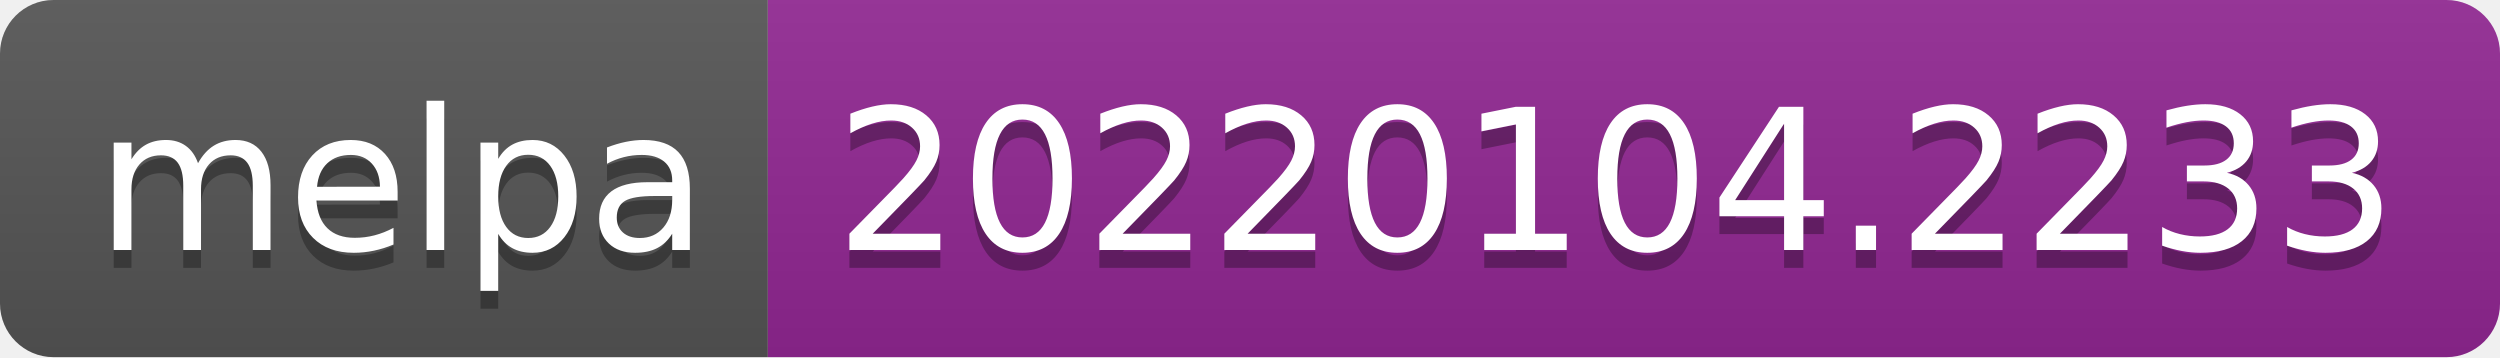
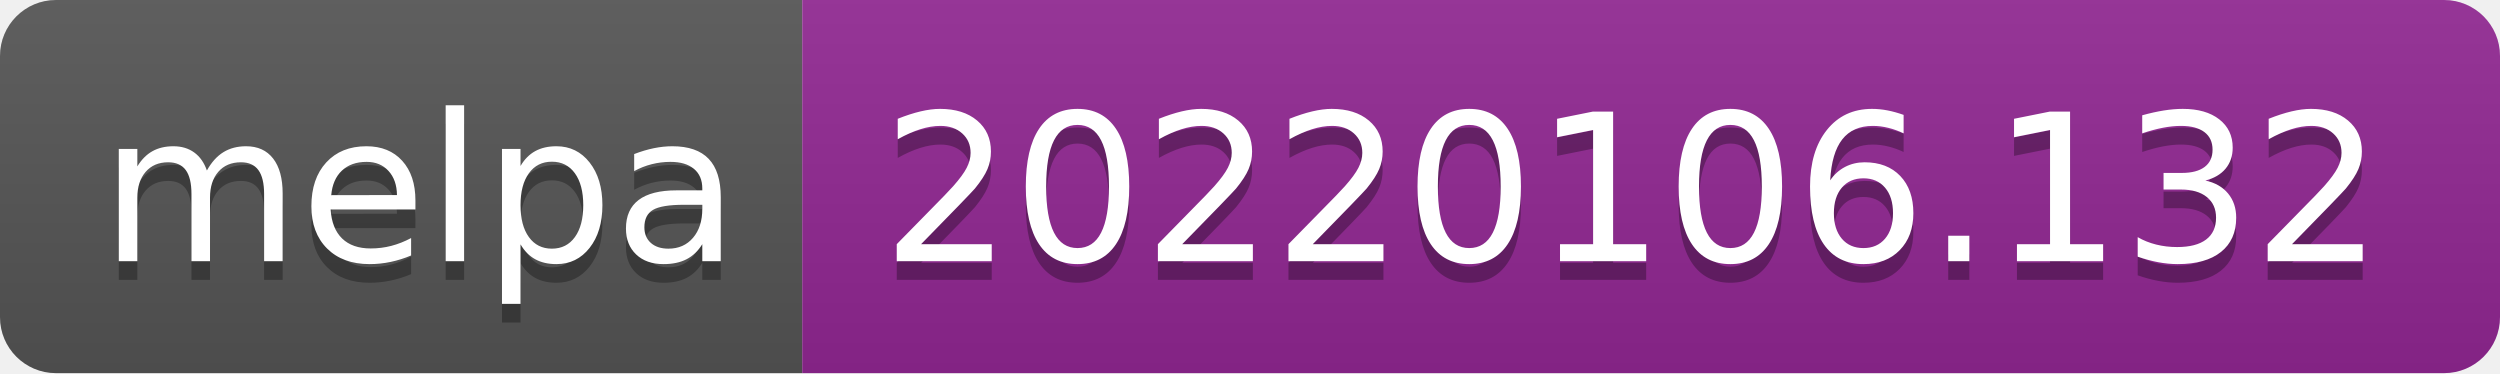
- <svg xmlns="http://www.w3.org/2000/svg" width="140" height="20" role="img" aria-label="melpa: 20220104.2233">
+ <svg xmlns="http://www.w3.org/2000/svg" width="134" height="20" role="img" aria-label="melpa: 20220106.132">
  <linearGradient id="s" x2="0" y2="100%">
    <stop offset="0" stop-color="#bbb" stop-opacity=".1" />
    <stop offset="1" stop-opacity=".1" />
  </linearGradient>
  <clipPath id="r">
-     <rect width="140" height="20" rx="3" fill="#fff" />
+     <rect width="134" height="20" rx="3" fill="#fff" />
  </clipPath>
  <g clip-path="url(#r)">
    <rect width="43" height="20" fill="#555" />
-     <rect x="43" width="97" height="20" fill="#922793" />
-     <rect width="140" height="20" fill="url(#s)" />
+     <rect x="43" width="91" height="20" fill="#922793" />
+     <rect width="134" height="20" fill="url(#s)" />
  </g>
  <g fill="#fff" text-anchor="middle" font-family="Verdana,Geneva,DejaVu Sans,sans-serif" text-rendering="geometricPrecision" font-size="110">
    <text aria-hidden="true" x="225" y="150" fill="#010101" fill-opacity=".3" transform="scale(.1)" textLength="330">melpa</text>
    <text x="225" y="140" transform="scale(.1)" fill="#fff" textLength="330">melpa</text>
-     <text aria-hidden="true" x="905" y="150" fill="#010101" fill-opacity=".3" transform="scale(.1)" textLength="870">20220104.2233</text>
-     <text x="905" y="140" transform="scale(.1)" fill="#fff" textLength="870">20220104.2233</text>
+     <text aria-hidden="true" x="875" y="150" fill="#010101" fill-opacity=".3" transform="scale(.1)" textLength="810">20220106.132</text>
+     <text x="875" y="140" transform="scale(.1)" fill="#fff" textLength="810">20220106.132</text>
  </g>
</svg>
